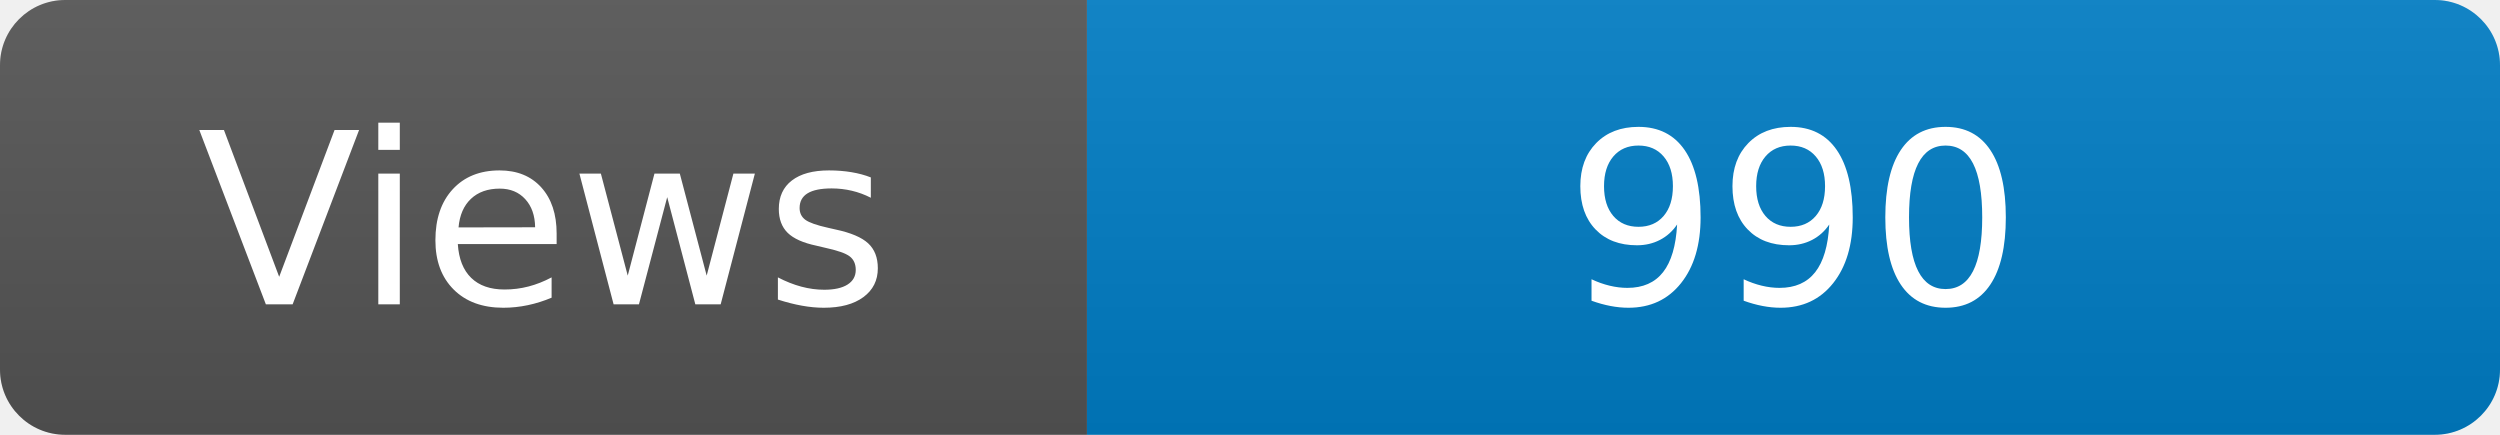
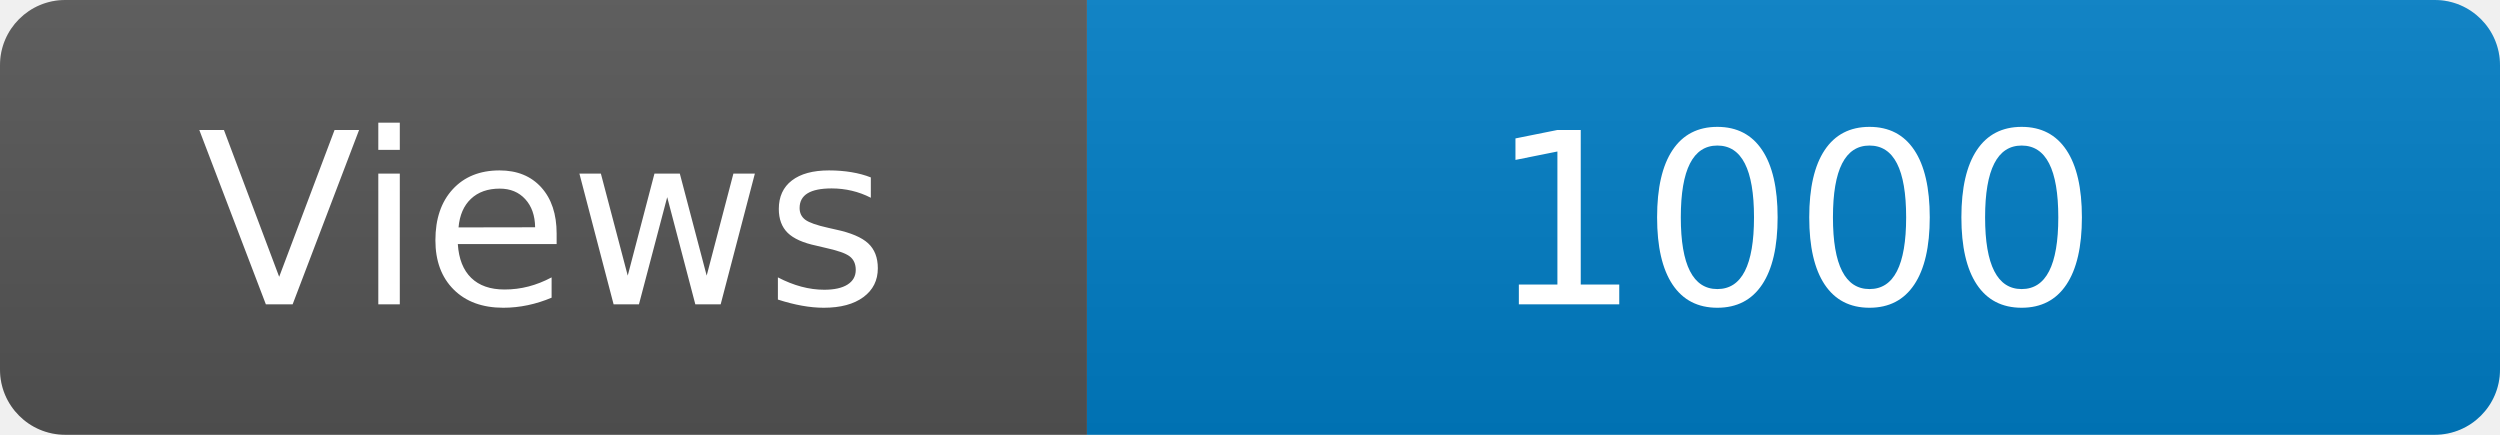
<svg xmlns="http://www.w3.org/2000/svg" width="115" height="20" role="img" aria-label="Maintained?: yes">
  <linearGradient id="s" x2="0" y2="100%">
    <stop offset="0" stop-color="#bbb" stop-opacity=".1" />
    <stop offset="1" stop-opacity=".1" />
  </linearGradient>
  <clipPath id="r">
    <rect width="115" height="20" rx="3" fill="#fff" />
  </clipPath>
  <g clip-path="url(#r)">
    <rect width="50" height="20" fill="#555" />
    <rect x="50" width="160" height="20" fill="#007ec6" />
    <rect width="115" height="20" fill="url(#s)" />
  </g>
  <g fill="#fff" text-anchor="middle" font-family="Verdana,Geneva,DejaVu Sans,sans-serif" font-size="110">
    <text x="250" y="140" transform="scale(.1)" fill="#fff">Views</text>
-     <text x="825" y="140" transform="scale(.1)" fill="#fff">990</text>
+     <text x="825" y="140" transform="scale(.1)" fill="#fff">1000</text>
  </g>
</svg>
